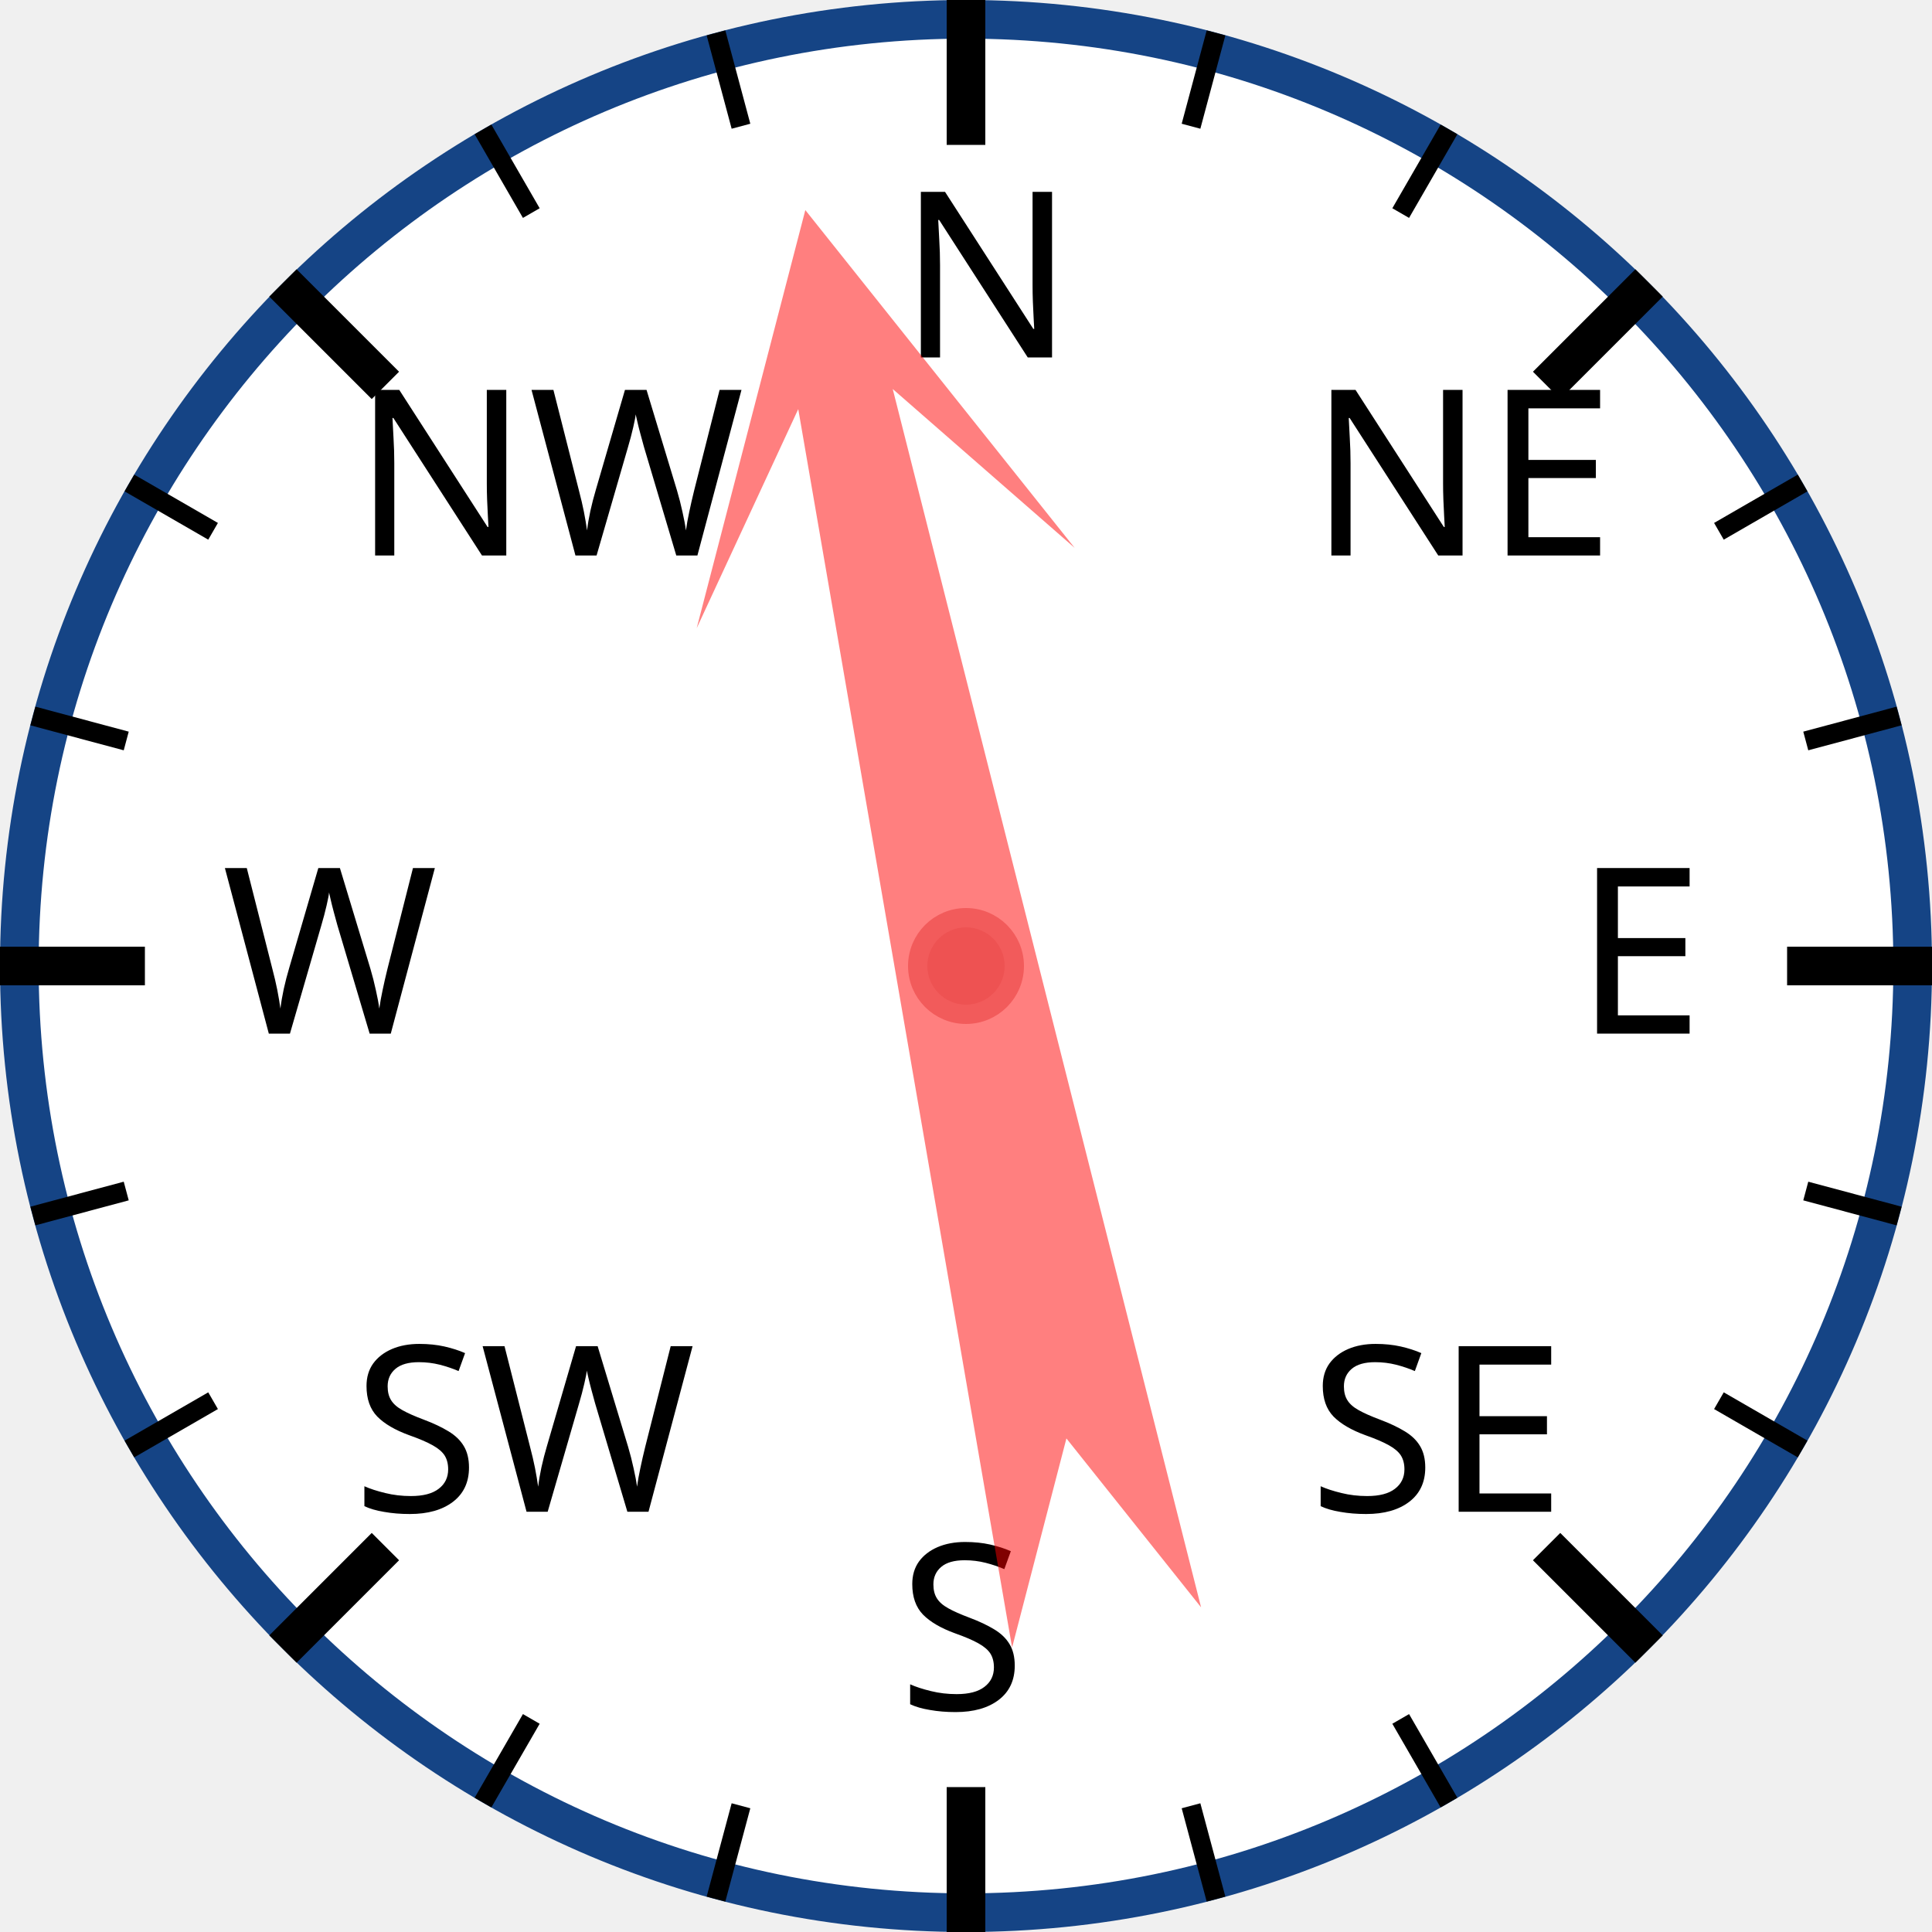
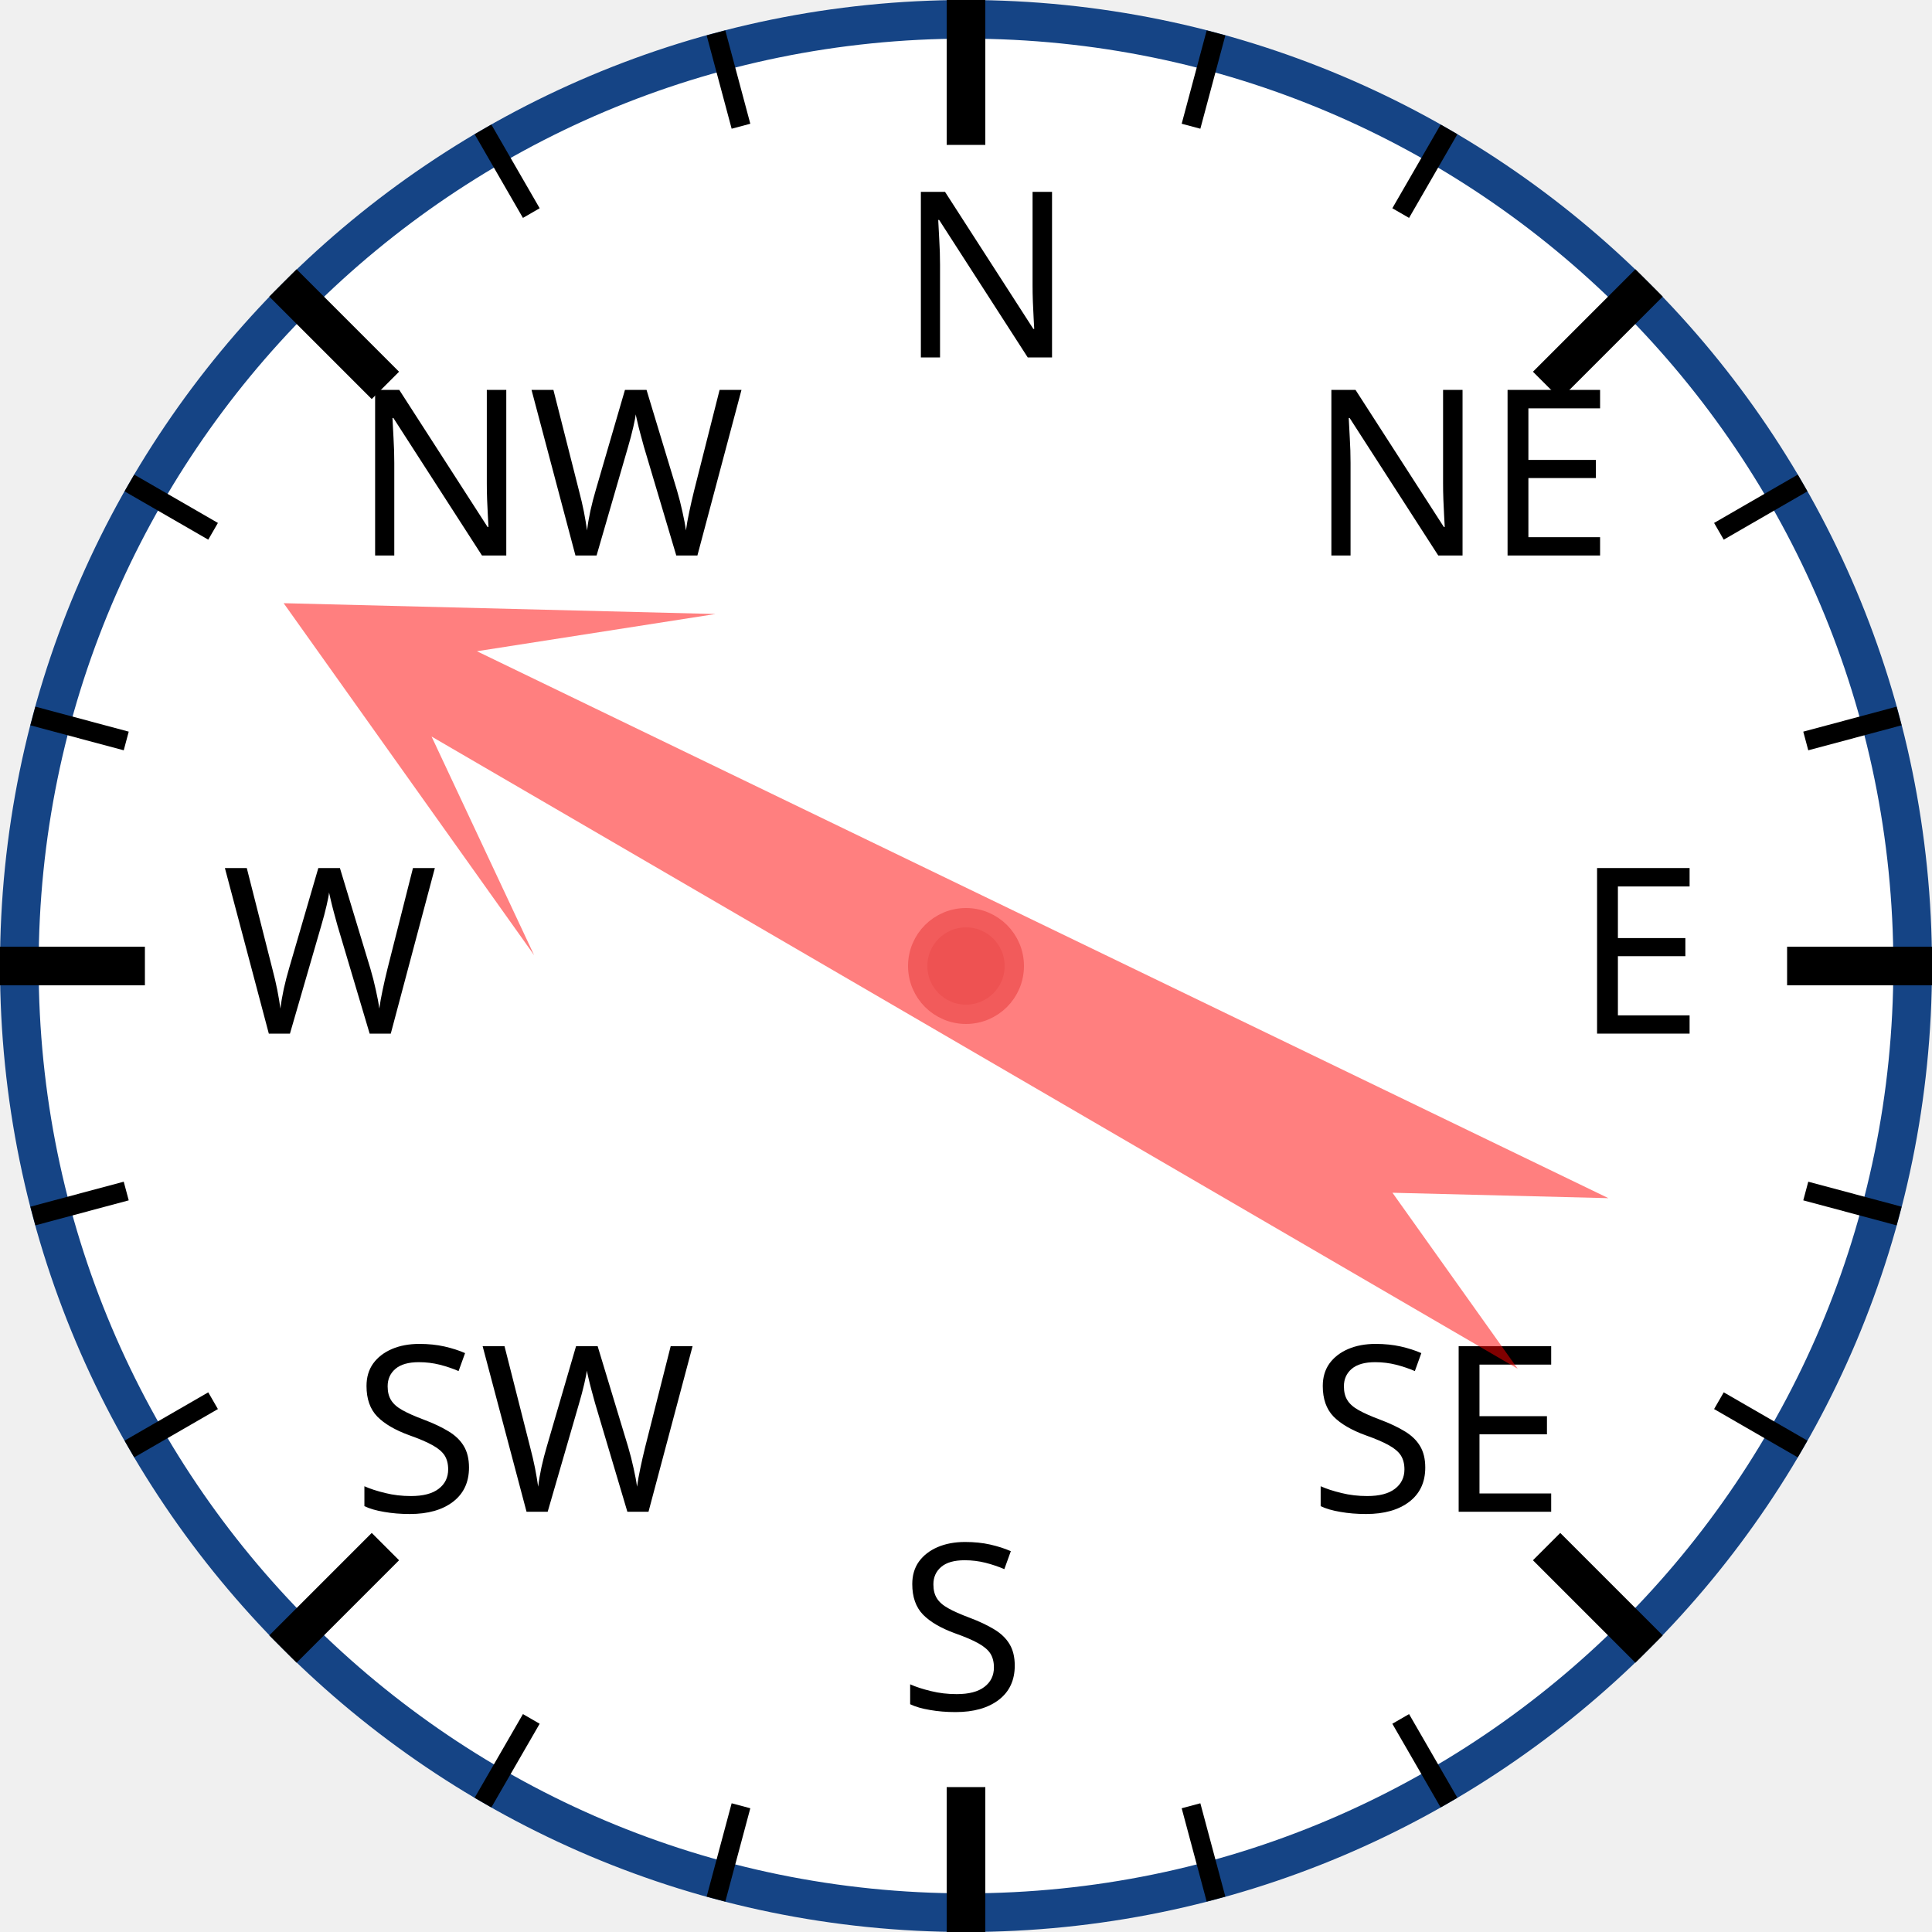
<svg xmlns="http://www.w3.org/2000/svg" width="120px" height="120px" viewBox="0 0 200 200">
  <circle cx="100" cy="100" r="98" style="fill: white; stroke: #154485; stroke-width: 4;" />
  <text x="93.0" y="37.0" style="font-family: sans-serif; font-size: 18pt;">N</text>
  <line x1="100.0" y1="0.0" x2="100.0" y2="15.0" style="stroke: black; stroke-width: 4;" />
  <line x1="74.118" y1="3.407" x2="76.706" y2="13.067" style="stroke: black; stroke-width: 2;" />
  <line x1="50" y1="13.397" x2="55" y2="22.058" style="stroke: black; stroke-width: 2;" />
  <text x="36.503" y="57.503" style="font-family: sans-serif; font-size: 18pt;">NW</text>
  <line x1="29.289" y1="29.289" x2="39.896" y2="39.896" style="stroke: black; stroke-width: 4;" />
  <line x1="13.397" y1="50" x2="22.058" y2="55" style="stroke: black; stroke-width: 2;" />
  <line x1="3.407" y1="74.118" x2="13.067" y2="76.706" style="stroke: black; stroke-width: 2;" />
  <text x="23.0" y="107.0" style="font-family: sans-serif; font-size: 18pt;">W</text>
  <line x1="0.0" y1="100.0" x2="15.0" y2="100.0" style="stroke: black; stroke-width: 4;" />
  <line x1="3.407" y1="125.882" x2="13.067" y2="123.294" style="stroke: black; stroke-width: 2;" />
  <line x1="13.397" y1="150" x2="22.058" y2="145" style="stroke: black; stroke-width: 2;" />
  <text x="36.503" y="156.497" style="font-family: sans-serif; font-size: 18pt;">SW</text>
  <line x1="29.289" y1="170.711" x2="39.896" y2="160.104" style="stroke: black; stroke-width: 4;" />
  <line x1="50" y1="186.603" x2="55" y2="177.942" style="stroke: black; stroke-width: 2;" />
  <line x1="74.118" y1="196.593" x2="76.706" y2="186.933" style="stroke: black; stroke-width: 2;" />
  <text x="93" y="177.0" style="font-family: sans-serif; font-size: 18pt;">S</text>
  <line x1="100" y1="200.0" x2="100" y2="185.0" style="stroke: black; stroke-width: 4;" />
  <line x1="125.882" y1="196.593" x2="123.294" y2="186.933" style="stroke: black; stroke-width: 2;" />
  <line x1="150.0" y1="186.603" x2="145.0" y2="177.942" style="stroke: black; stroke-width: 2;" />
  <text x="135.497" y="156.497" style="font-family: sans-serif; font-size: 18pt;">SE</text>
  <line x1="170.711" y1="170.711" x2="160.104" y2="160.104" style="stroke: black; stroke-width: 4;" />
  <line x1="186.603" y1="150" x2="177.942" y2="145" style="stroke: black; stroke-width: 2;" />
  <line x1="196.593" y1="125.882" x2="186.933" y2="123.294" style="stroke: black; stroke-width: 2;" />
  <text x="163.0" y="107" style="font-family: sans-serif; font-size: 18pt;">E</text>
  <line x1="200.0" y1="100" x2="185.0" y2="100" style="stroke: black; stroke-width: 4;" />
  <line x1="196.593" y1="74.118" x2="186.933" y2="76.706" style="stroke: black; stroke-width: 2;" />
  <line x1="186.603" y1="50" x2="177.942" y2="55" style="stroke: black; stroke-width: 2;" />
  <text x="135.497" y="57.503" style="font-family: sans-serif; font-size: 18pt;">NE</text>
  <line x1="170.711" y1="29.289" x2="160.104" y2="39.896" style="stroke: black; stroke-width: 4;" />
  <line x1="150" y1="13.397" x2="145" y2="22.058" style="stroke: black; stroke-width: 2;" />
  <line x1="125.882" y1="3.407" x2="123.294" y2="13.067" style="stroke: black; stroke-width: 2;" />
-   <polygon points="100 20 120 60 105 40 110 170 100 150 90 170 95 40 80 60" style="fill: red; fill-opacity: 0.5;" transform="rotate(348,100,100)" />
+   <polygon points="100 20 120 60 105 40 110 170 100 150 90 170 95 40 80 60" style="fill: red; fill-opacity: 0.5;" transform="rotate(298,100,100)" />
  <circle cx="100" cy="100" r="5" style="fill: #EE5252; stroke: #F25B5B; stroke-width: 2;" />
</svg>
